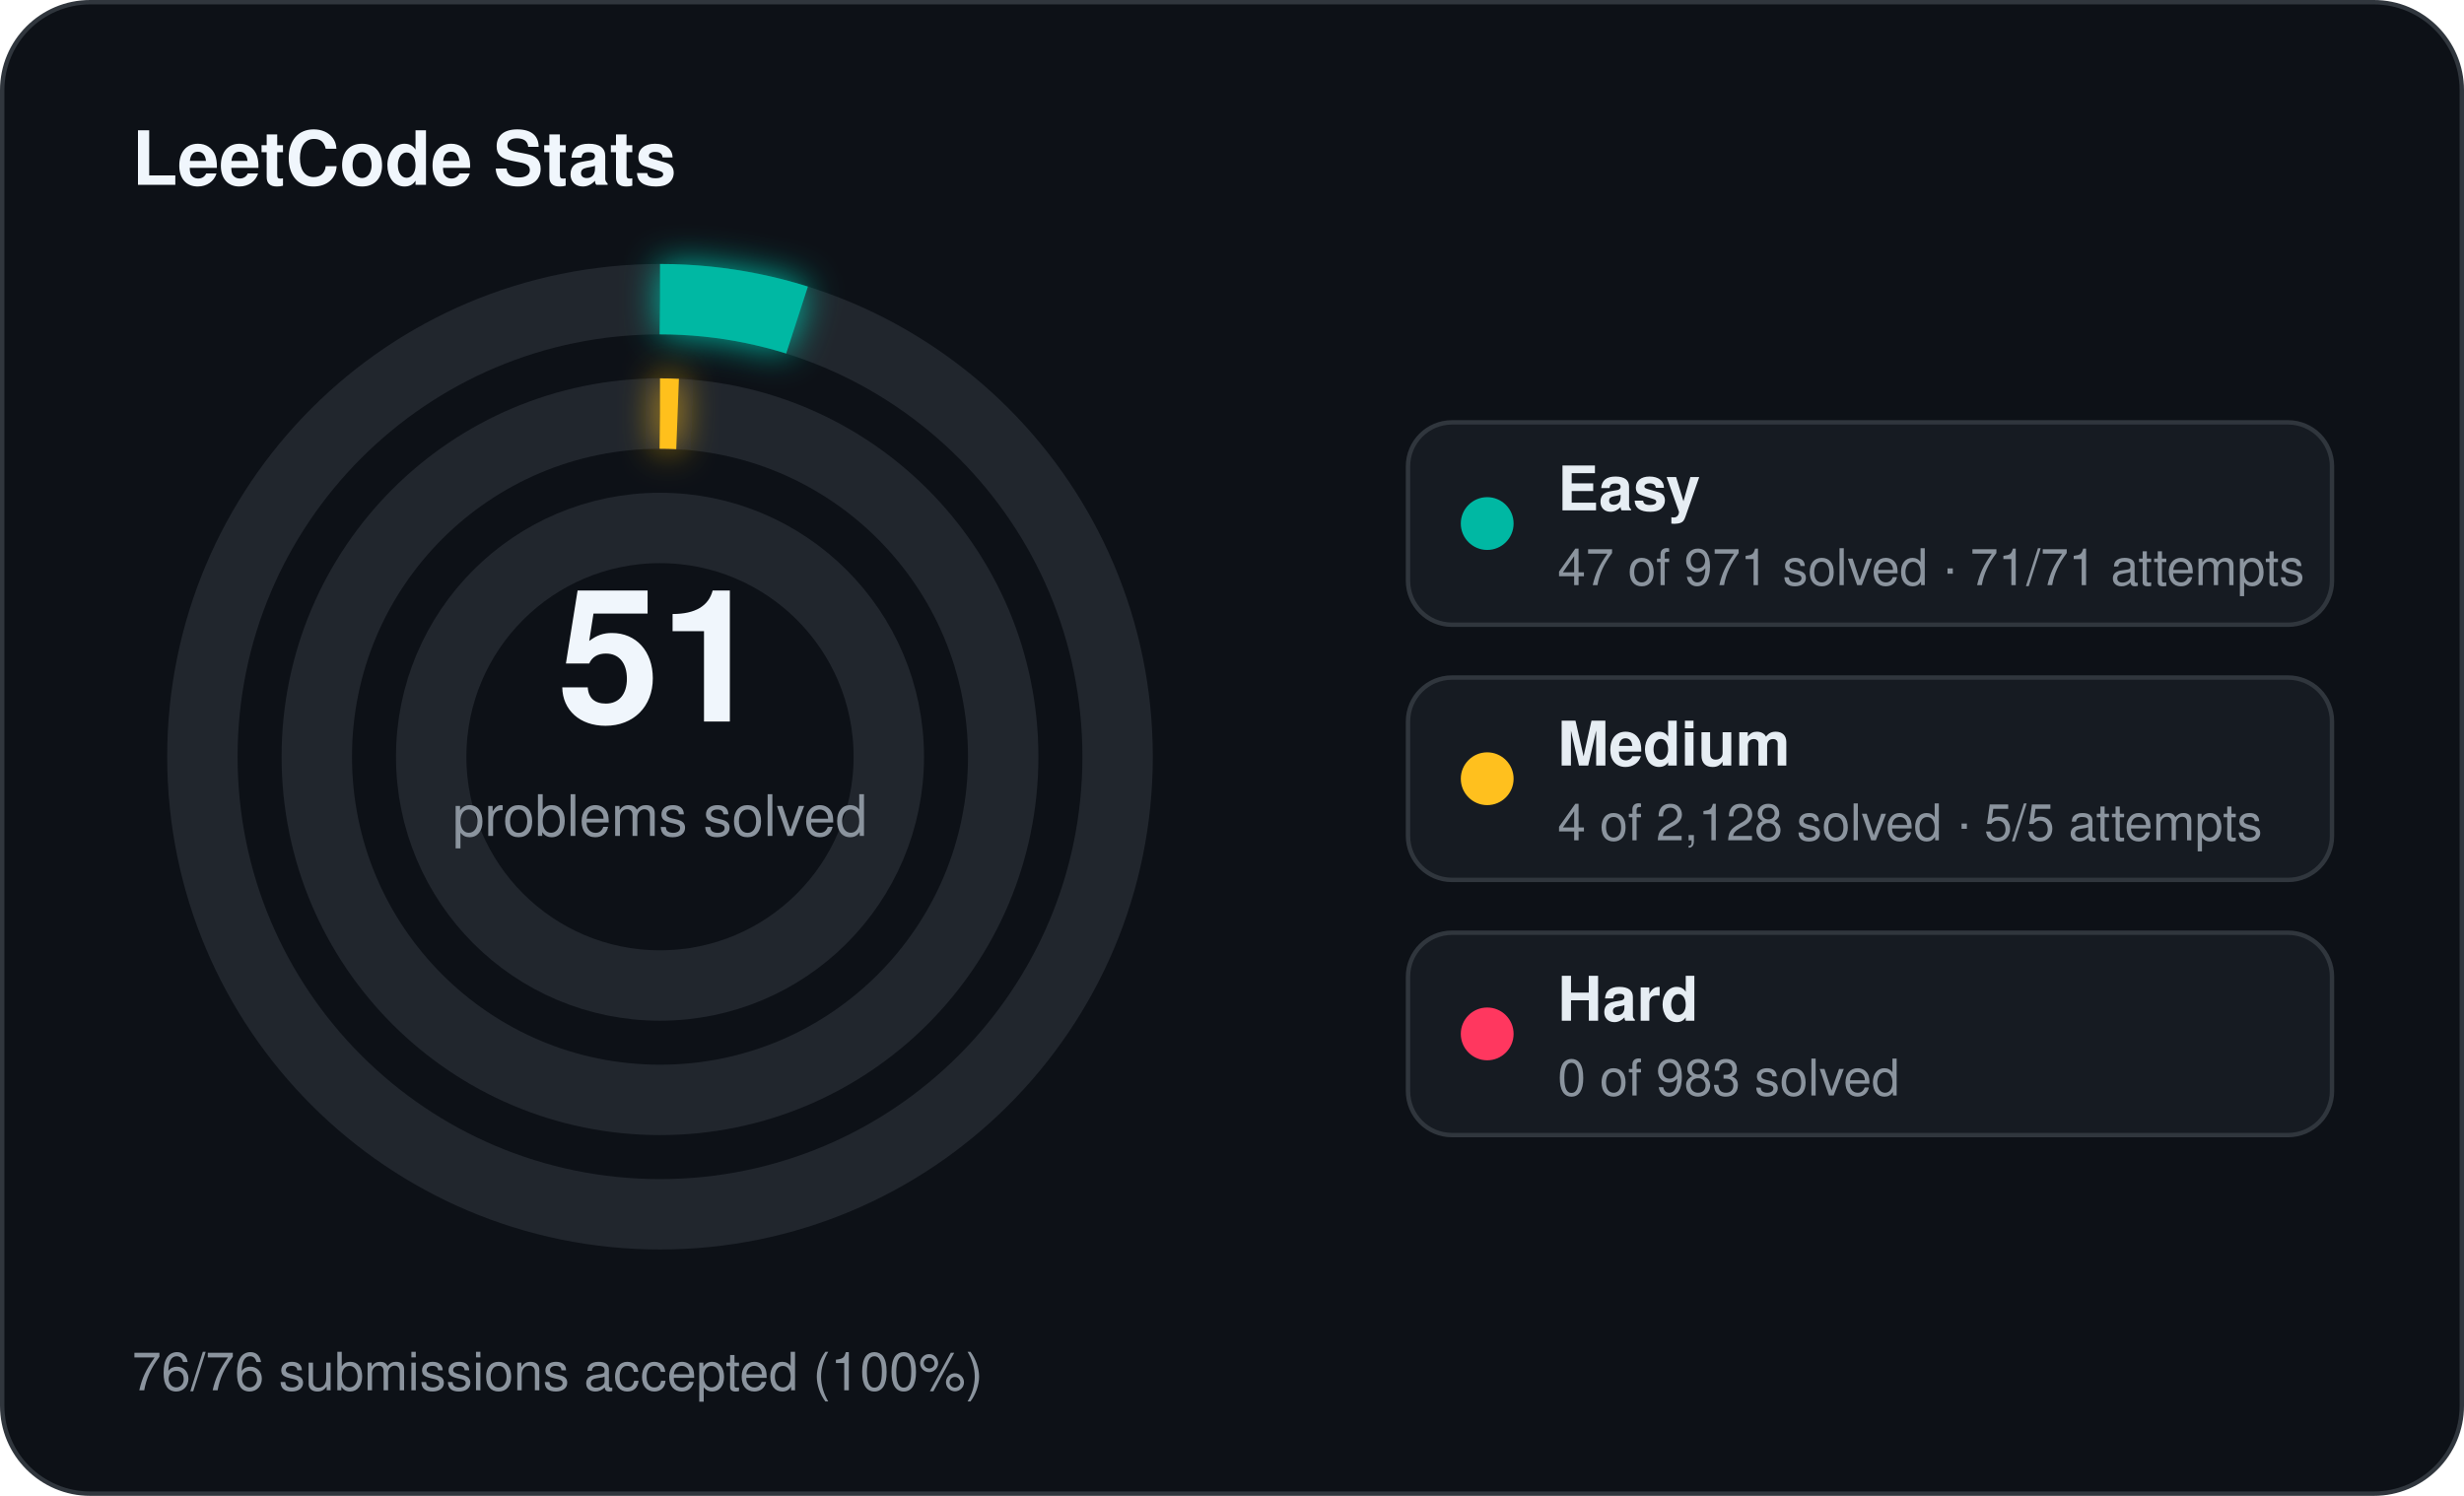
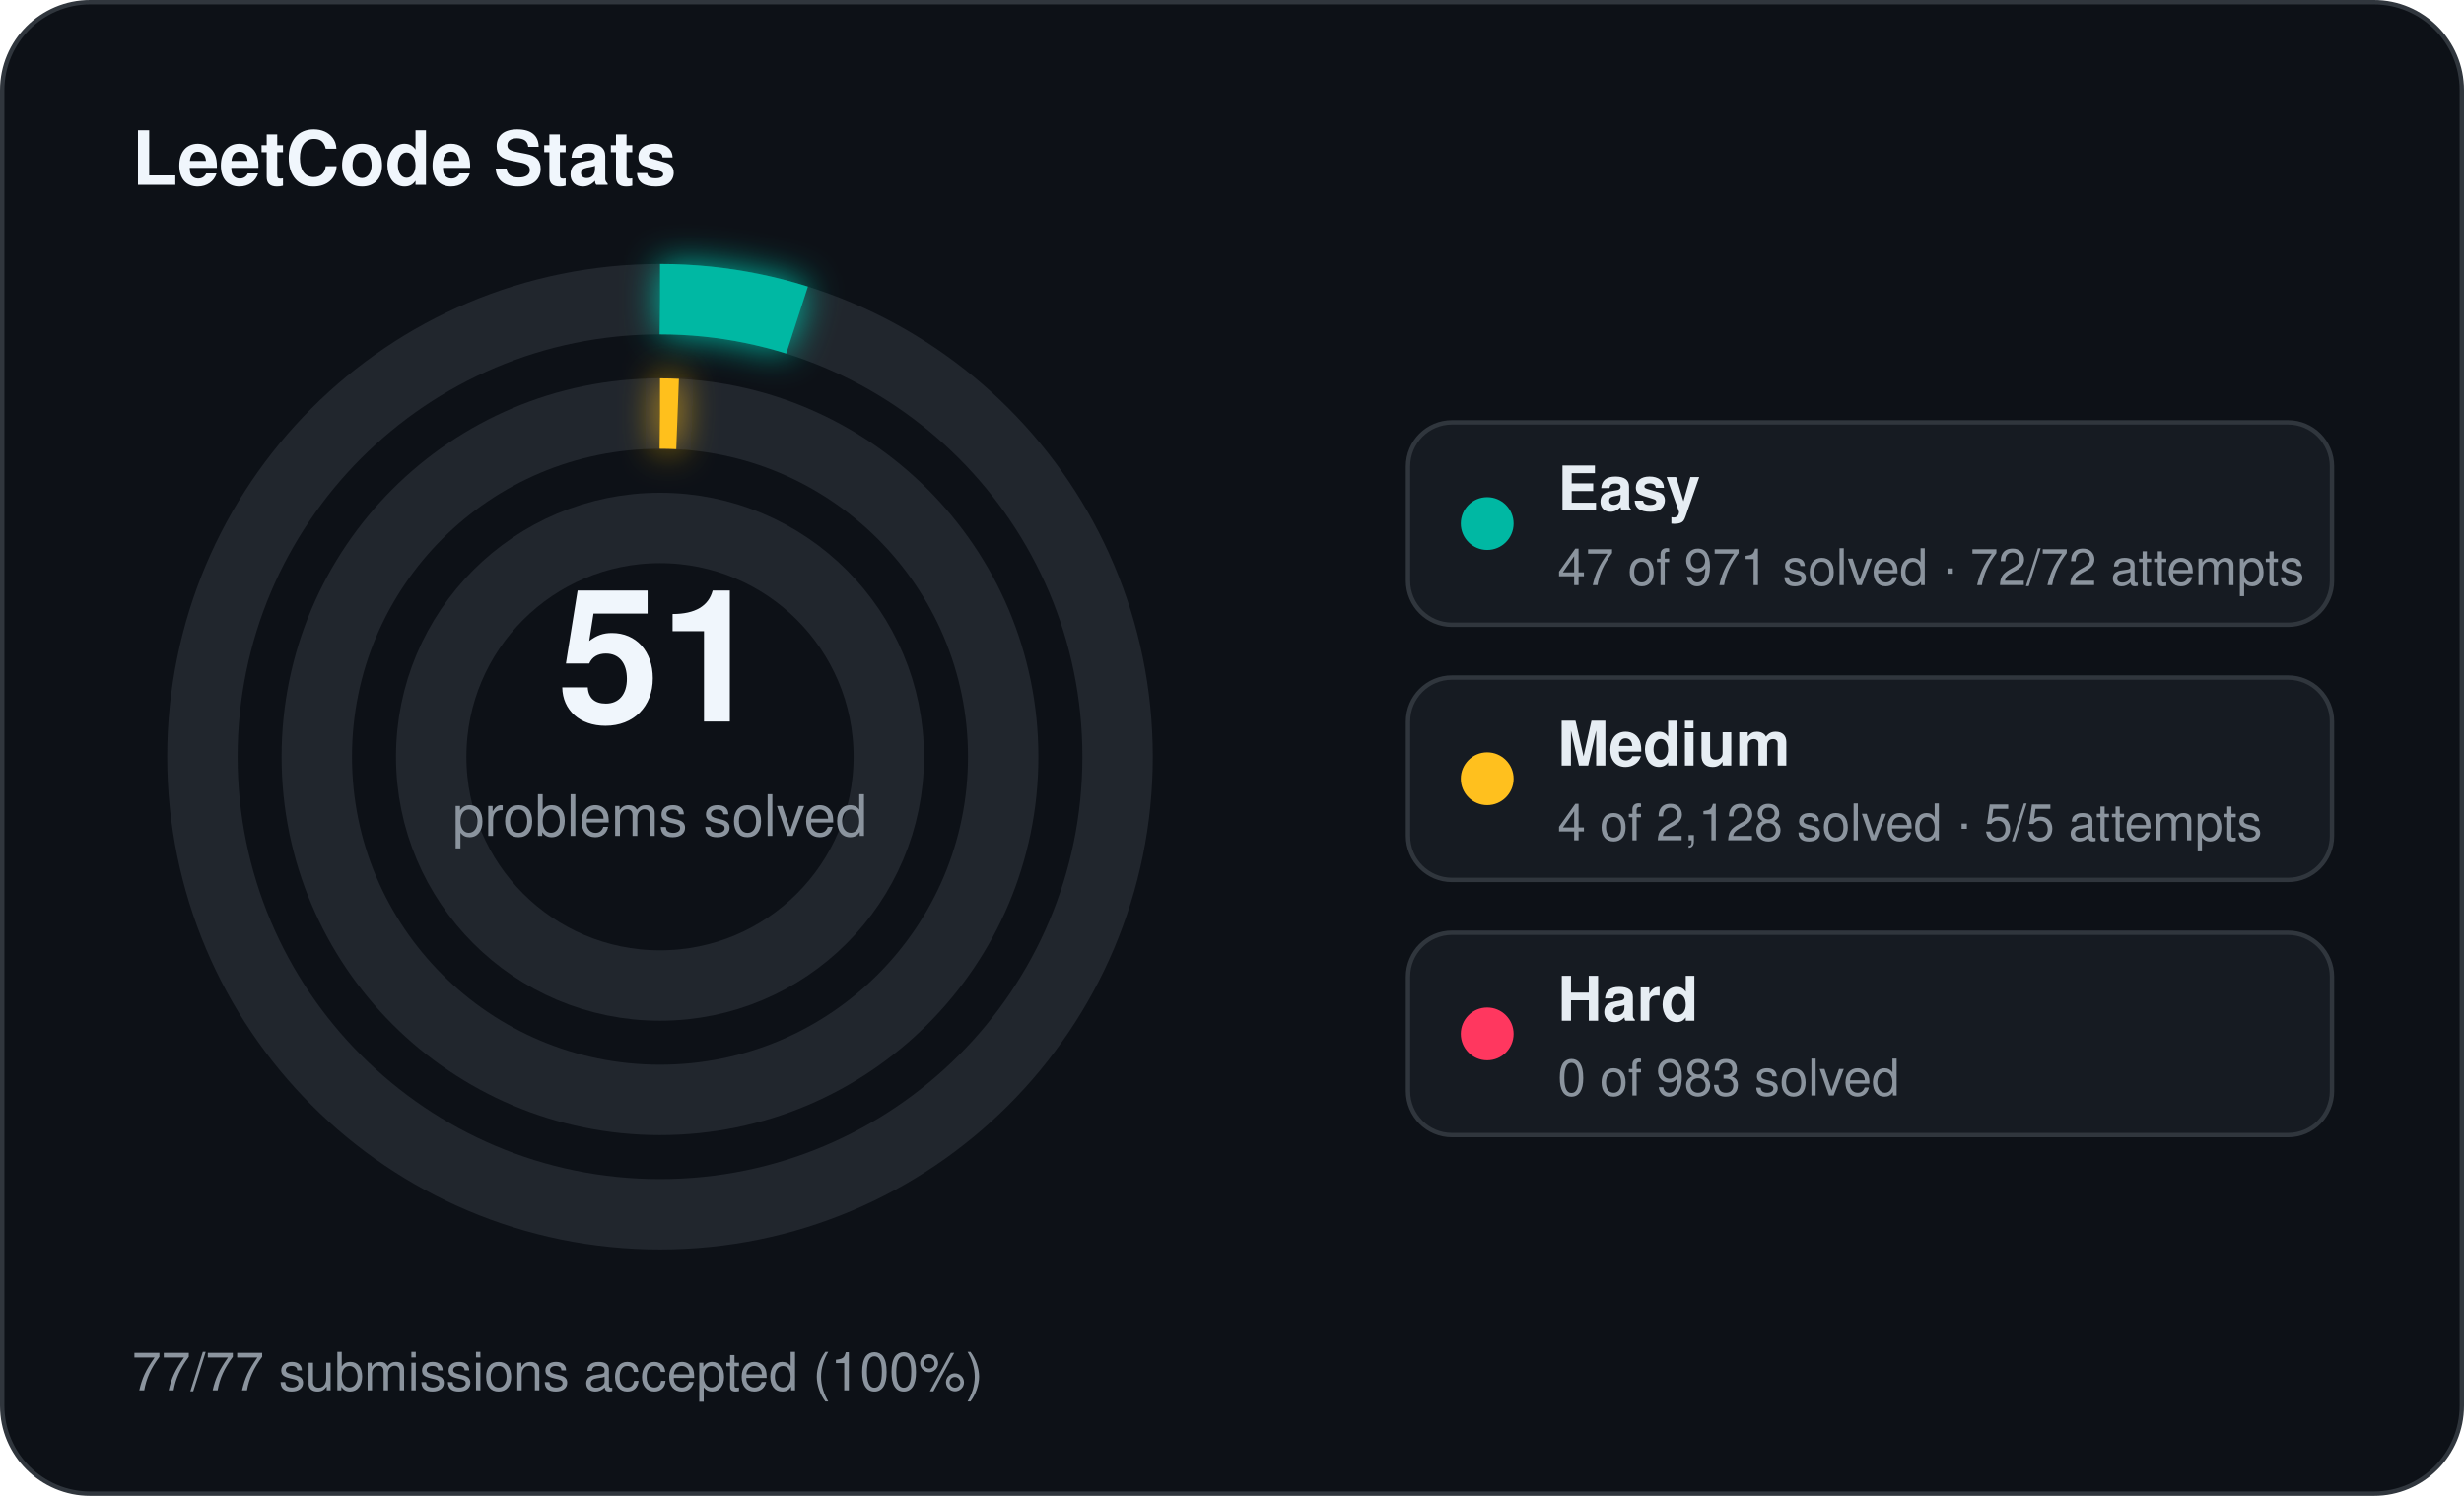
<svg xmlns="http://www.w3.org/2000/svg" width="560" height="340" viewBox="0 0 560 340">
  <defs>
    <filter id="stats-glow" x="-60%" y="-60%" width="220%" height="220%">
      <feGaussianBlur stdDeviation="4" result="blur" />
      <feMerge>
        <feMergeNode in="blur" />
        <feMergeNode in="SourceGraphic" />
      </feMerge>
    </filter>
  </defs>
  <rect x="0.5" y="0.5" width="559" height="339" rx="20" fill="#0d1117" stroke="#30363d" stroke-width="1" />
  <text x="30" y="42" fill="#f0f6fc" font-family="Segoe UI, Helvetica, Arial, sans-serif" font-size="17" font-weight="700">LeetCode Stats</text>
  <circle cx="150" cy="172" r="104" fill="none" stroke="#21262d" stroke-width="16" />
  <circle cx="150" cy="172" r="104" fill="none" stroke="#00b8a3" stroke-width="16" stroke-linecap="butt" stroke-dasharray="31.63 653.45" transform="rotate(-90 150 172)" filter="url(#stats-glow)" />
  <circle cx="150" cy="172" r="78" fill="none" stroke="#21262d" stroke-width="16" />
  <circle cx="150" cy="172" r="78" fill="none" stroke="#ffc01e" stroke-width="16" stroke-linecap="butt" stroke-dasharray="4.00 490.09" transform="rotate(-90 150 172)" filter="url(#stats-glow)" />
  <circle cx="150" cy="172" r="52" fill="none" stroke="#21262d" stroke-width="16" />
  <text x="150" y="164" text-anchor="middle" fill="#f0f6fc" font-family="Segoe UI, Helvetica, Arial, sans-serif" font-size="42" font-weight="700">51</text>
  <text x="150" y="190" text-anchor="middle" fill="#8b949e" font-family="Segoe UI, Helvetica, Arial, sans-serif" font-size="13">problems solved</text>
  <rect x="320" y="96" width="210" height="46" rx="10" fill="#161b22" stroke="#30363d" stroke-width="1" />
  <circle cx="338" cy="119" r="6" fill="#00b8a3" />
  <text x="354" y="116" fill="#e6edf3" font-family="Segoe UI, Helvetica, Arial, sans-serif" font-size="14" font-weight="600">Easy</text>
-   <text x="354" y="133" fill="#8b949e" font-family="Segoe UI, Helvetica, Arial, sans-serif" font-size="11.5">47 of 971 solved · 71/71 attempts</text>
+   <text x="354" y="133" fill="#8b949e" font-family="Segoe UI, Helvetica, Arial, sans-serif" font-size="11.5">47 of 971 solved · 72/72 attempts</text>
  <rect x="320" y="154" width="210" height="46" rx="10" fill="#161b22" stroke="#30363d" stroke-width="1" />
  <circle cx="338" cy="177" r="6" fill="#ffc01e" />
  <text x="354" y="174" fill="#e6edf3" font-family="Segoe UI, Helvetica, Arial, sans-serif" font-size="14" font-weight="600">Medium</text>
  <text x="354" y="191" fill="#8b949e" font-family="Segoe UI, Helvetica, Arial, sans-serif" font-size="11.5">4 of 2,128 solved · 5/5 attempts</text>
  <rect x="320" y="212" width="210" height="46" rx="10" fill="#161b22" stroke="#30363d" stroke-width="1" />
  <circle cx="338" cy="235" r="6" fill="#ff375f" />
  <text x="354" y="232" fill="#e6edf3" font-family="Segoe UI, Helvetica, Arial, sans-serif" font-size="14" font-weight="600">Hard</text>
  <text x="354" y="249" fill="#8b949e" font-family="Segoe UI, Helvetica, Arial, sans-serif" font-size="11.5">0 of 983 solved</text>
-   <text x="30" y="316" fill="#8b949e" font-family="Segoe UI, Helvetica, Arial, sans-serif" font-size="12">76/76 submissions accepted (100%)</text>
+   <text x="30" y="316" fill="#8b949e" font-family="Segoe UI, Helvetica, Arial, sans-serif" font-size="12">77/77 submissions accepted (100%)</text>
</svg>
